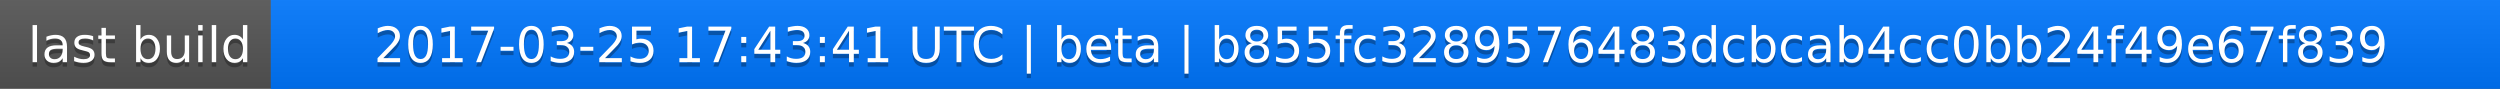
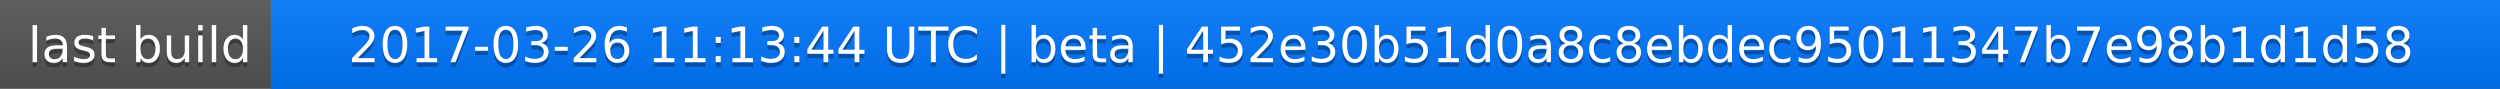
<svg xmlns="http://www.w3.org/2000/svg" width="563" height="20">
  <linearGradient id="a" x2="0" y2="100%">
    <stop offset="0" stop-color="#bbb" stop-opacity=".1" />
    <stop offset="1" stop-opacity=".1" />
  </linearGradient>
  <rect rx="0" width="563" height="20" fill="#555" />
  <rect rx="0" x="61" width="502" height="20" fill="#07f" />
  <path fill="#07f" d="M61 0h4v20h-4z" />
  <rect rx="0" width="563" height="20" fill="url(#a)" />
  <g fill="#fff" text-anchor="middle" font-family="DejaVu Sans,Verdana,Geneva,sans-serif" font-size="11">
    <text x="31.5" y="15" fill="#010101" fill-opacity=".3">last build</text>
    <text x="31.5" y="14">last build</text>
-     <text x="311" y="15" fill="#010101" fill-opacity=".3">2017-03-25 17:43:41 UTC | beta | b855fc3289576483dcbcab4cc0bb24f49e67f839</text>
-     <text x="311" y="14">2017-03-25 17:43:41 UTC | beta | b855fc3289576483dcbcab4cc0bb24f49e67f839</text>
+     <text x="311" y="15" fill="#010101" fill-opacity=".3">2017-03-26 11:13:44 UTC | beta | 452e30b51d0a8c8ebdec95011347b7e98b1d1d58</text>
+     <text x="311" y="14">2017-03-26 11:13:44 UTC | beta | 452e30b51d0a8c8ebdec95011347b7e98b1d1d58</text>
  </g>
</svg>
